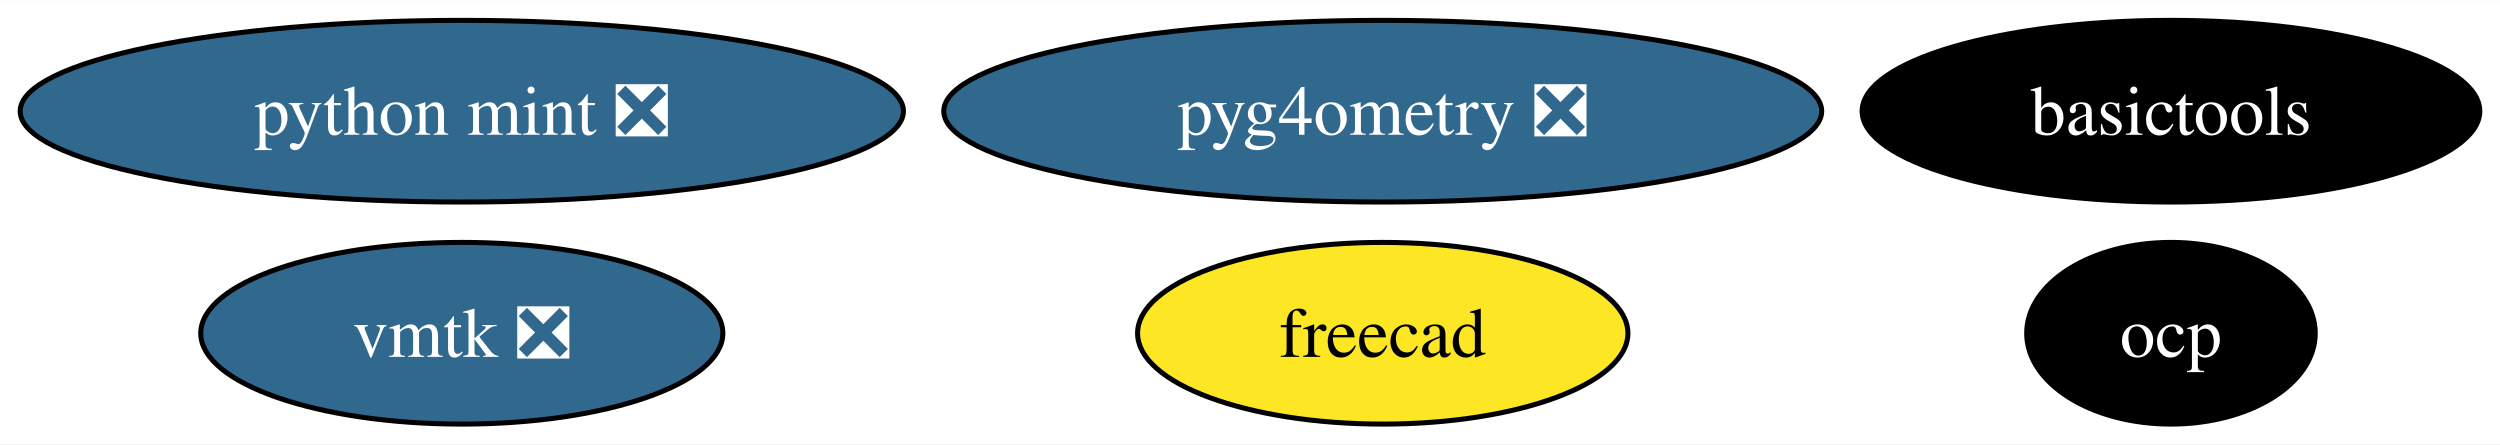
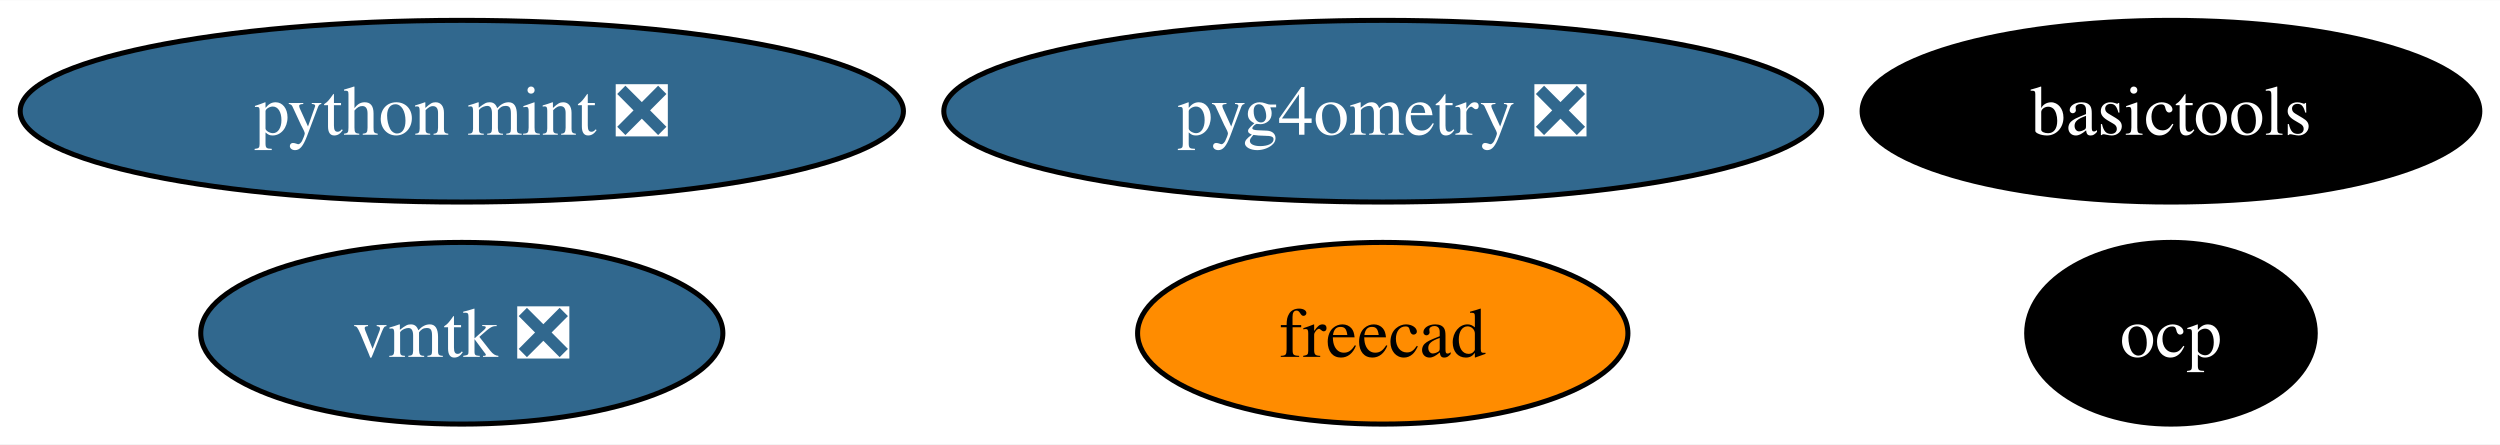
<svg xmlns="http://www.w3.org/2000/svg" xmlns:xlink="http://www.w3.org/1999/xlink" width="495pt" height="88pt" viewBox="0.00 0.00 495.39 88.00">
  <g id="graph0" class="graph" transform="scale(1 1) rotate(0) translate(4 84)">
    <polygon fill="white" stroke="none" points="-4,4 -4,-84 491.39,-84 491.39,4 -4,4" />
    <g id="node1" class="node">
      <g id="a_node1">
        <a xlink:href="https://github.com/conda-forge/freecad-feedstock" xlink:title="freecad">
-           <ellipse fill="#fde725" stroke="black" cx="270" cy="-18" rx="48.58" ry="18" />
+           <ellipse fill="#ff8c00" stroke="black" cx="270" cy="-18" rx="48.58" ry="18" />
          <text text-anchor="middle" x="270" y="-13.32" font-family="Times,serif" font-size="14.00">freecad</text>
        </a>
      </g>
    </g>
    <g id="node2" class="node">
      <g id="a_node2">
        <a xlink:href="https://github.com/conda-forge/basictools-feedstock" xlink:title="basictools">
          <ellipse fill="#000000" stroke="black" cx="426.19" cy="-62" rx="61.2" ry="18" />
          <text text-anchor="middle" x="426.19" y="-57.33" font-family="Times,serif" font-size="14.00" fill="white">basictools</text>
        </a>
      </g>
    </g>
    <g id="node3" class="node">
      <g id="a_node3">
        <a xlink:href="https://github.com/conda-forge/python-mint-feedstock/pull/73" xlink:title="python mint ❎">
          <ellipse fill="#31688e" stroke="black" cx="87.51" cy="-62" rx="87.51" ry="18" />
          <text text-anchor="middle" x="87.51" y="-57.33" font-family="Times,serif" font-size="14.00" fill="white">python mint ❎</text>
        </a>
      </g>
    </g>
    <g id="node4" class="node">
      <g id="a_node4">
        <a xlink:href="https://github.com/conda-forge/vmtk-feedstock/pull/28" xlink:title="vmtk ❎">
          <ellipse fill="#31688e" stroke="black" cx="87.51" cy="-18" rx="51.73" ry="18" />
          <text text-anchor="middle" x="87.51" y="-13.32" font-family="Times,serif" font-size="14.00" fill="white">vmtk ❎</text>
        </a>
      </g>
    </g>
    <g id="node5" class="node">
      <g id="a_node5">
        <a xlink:href="https://github.com/conda-forge/ocp-feedstock" xlink:title="ocp">
          <ellipse fill="#000000" stroke="black" cx="426.19" cy="-18" rx="28.59" ry="18" />
          <text text-anchor="middle" x="426.19" y="-13.32" font-family="Times,serif" font-size="14.00" fill="white">ocp</text>
        </a>
      </g>
    </g>
    <g id="node6" class="node">
      <g id="a_node6">
        <a xlink:href="https://github.com/conda-forge/pyg4ometry-feedstock/pull/17" xlink:title="pyg4ometry ❎">
          <ellipse fill="#31688e" stroke="black" cx="270" cy="-62" rx="86.98" ry="18" />
          <text text-anchor="middle" x="270" y="-57.33" font-family="Times,serif" font-size="14.00" fill="white">pyg4ometry ❎</text>
        </a>
      </g>
    </g>
  </g>
</svg>
